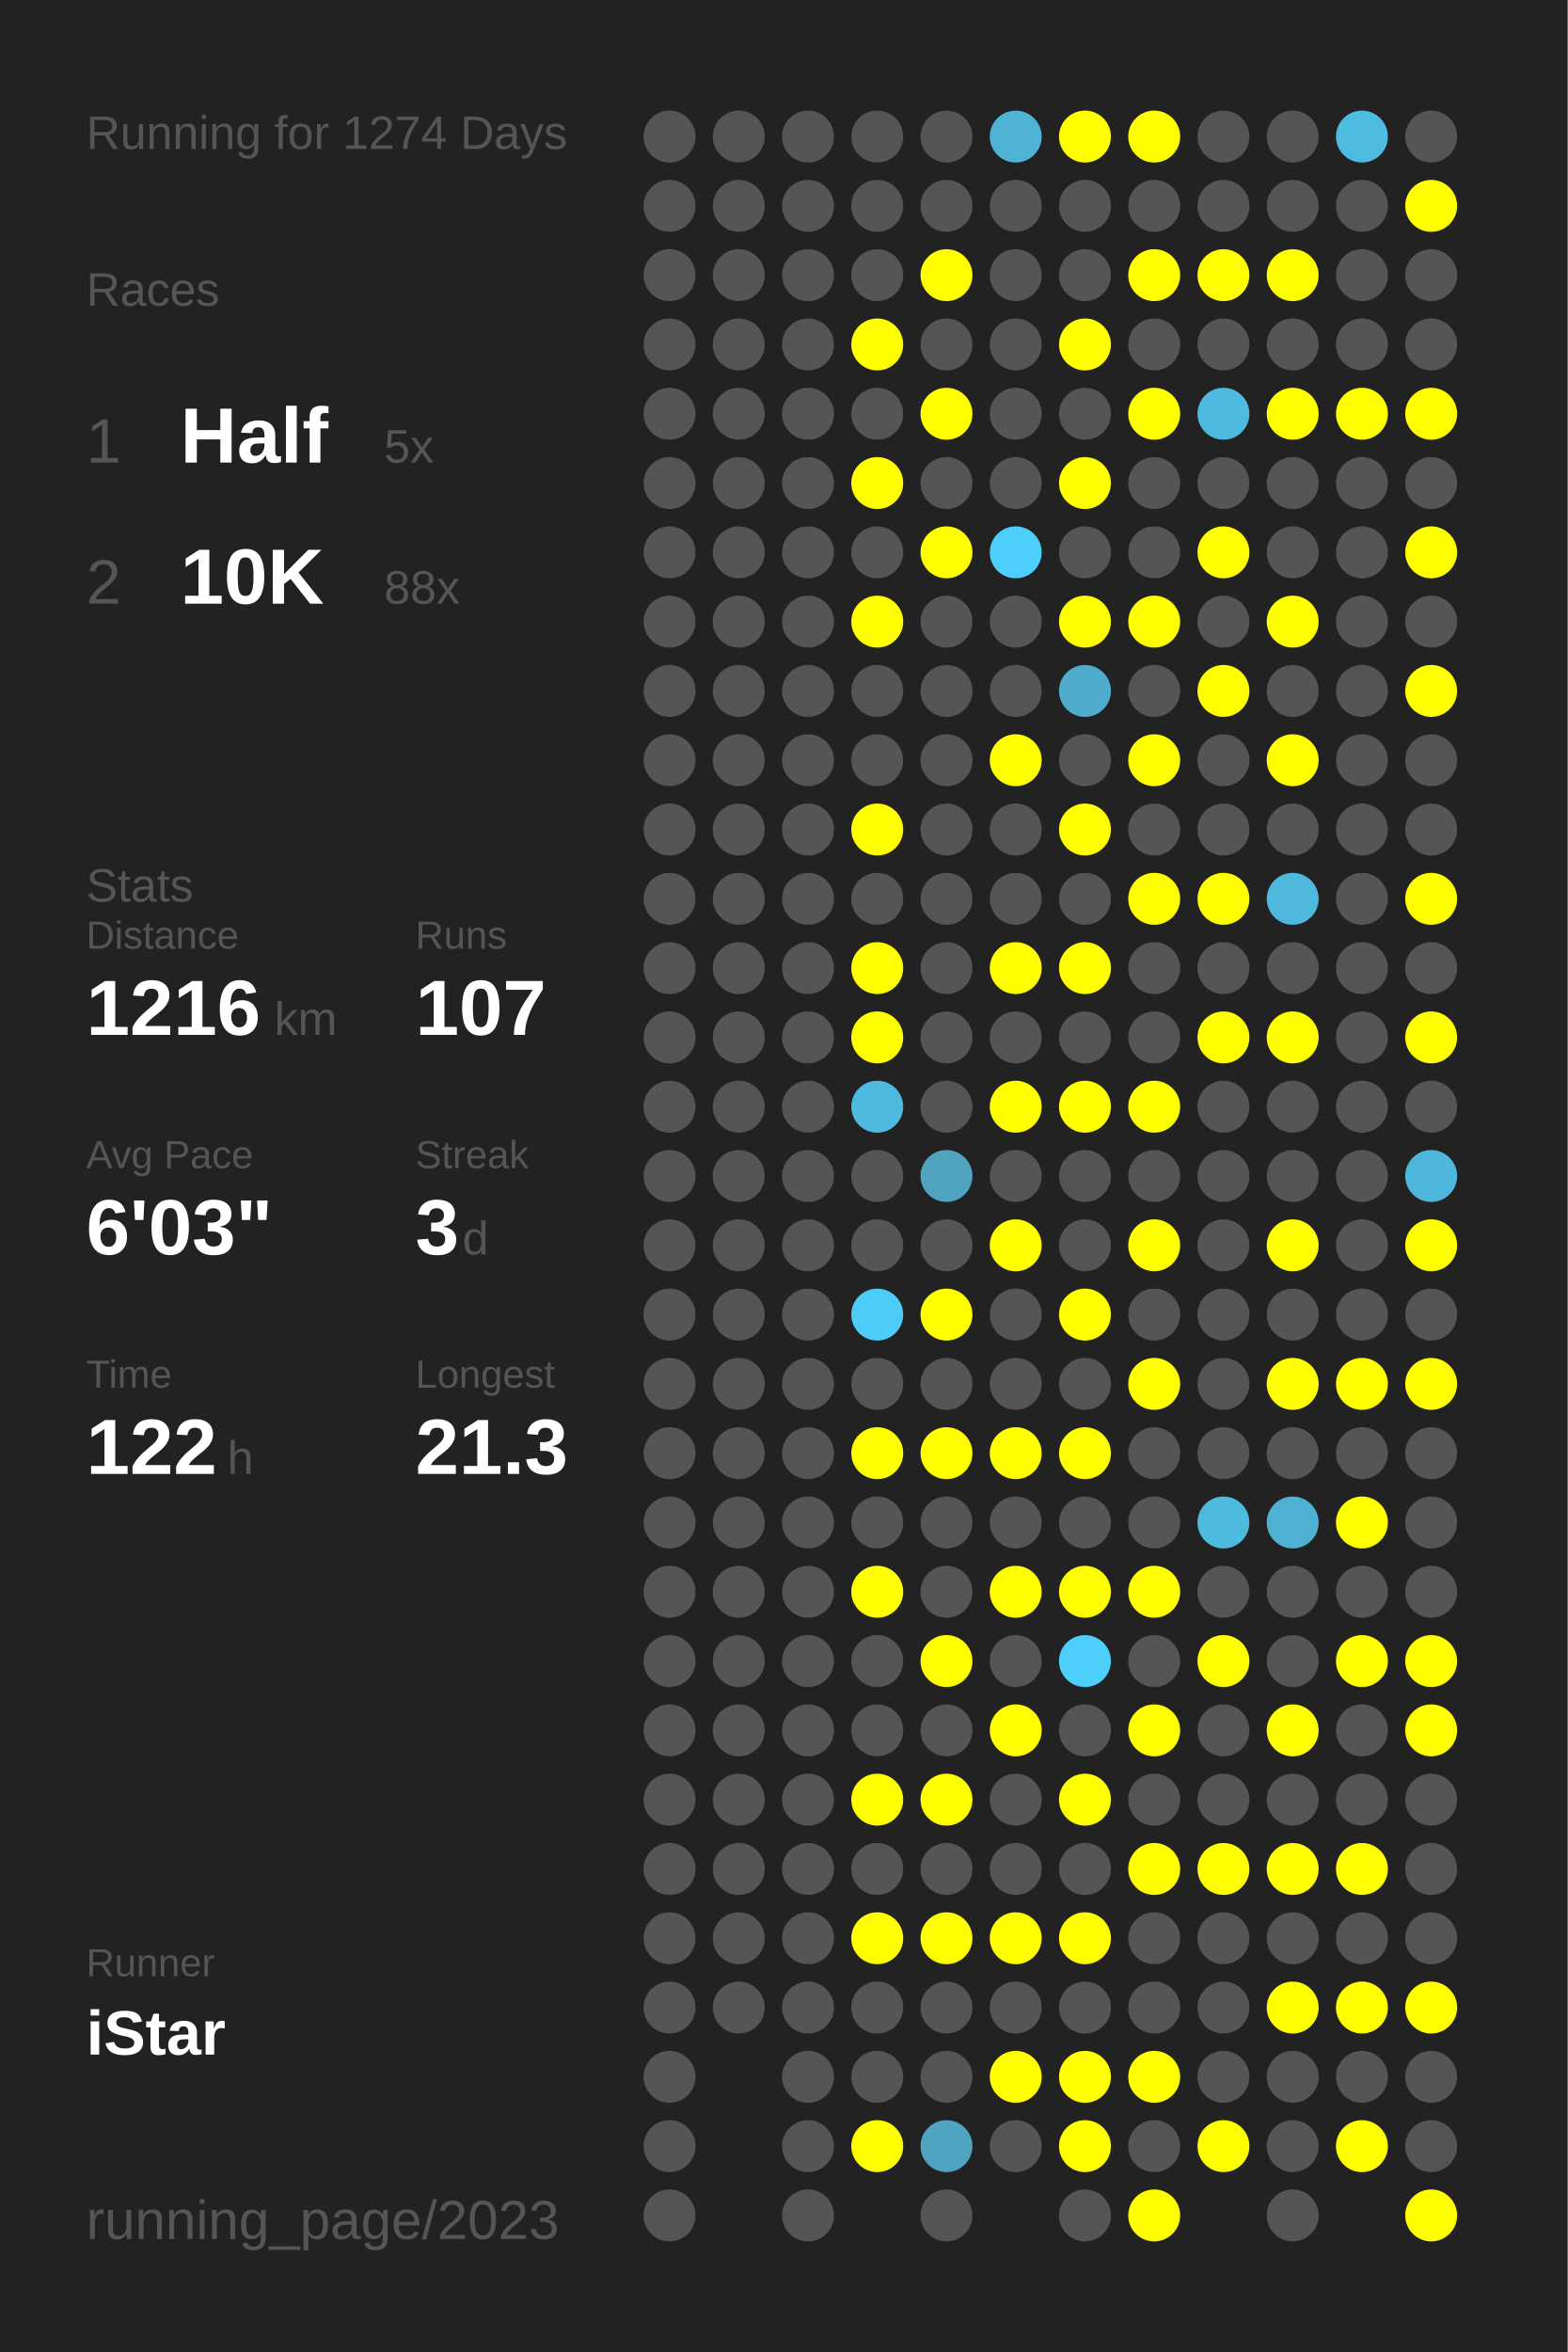
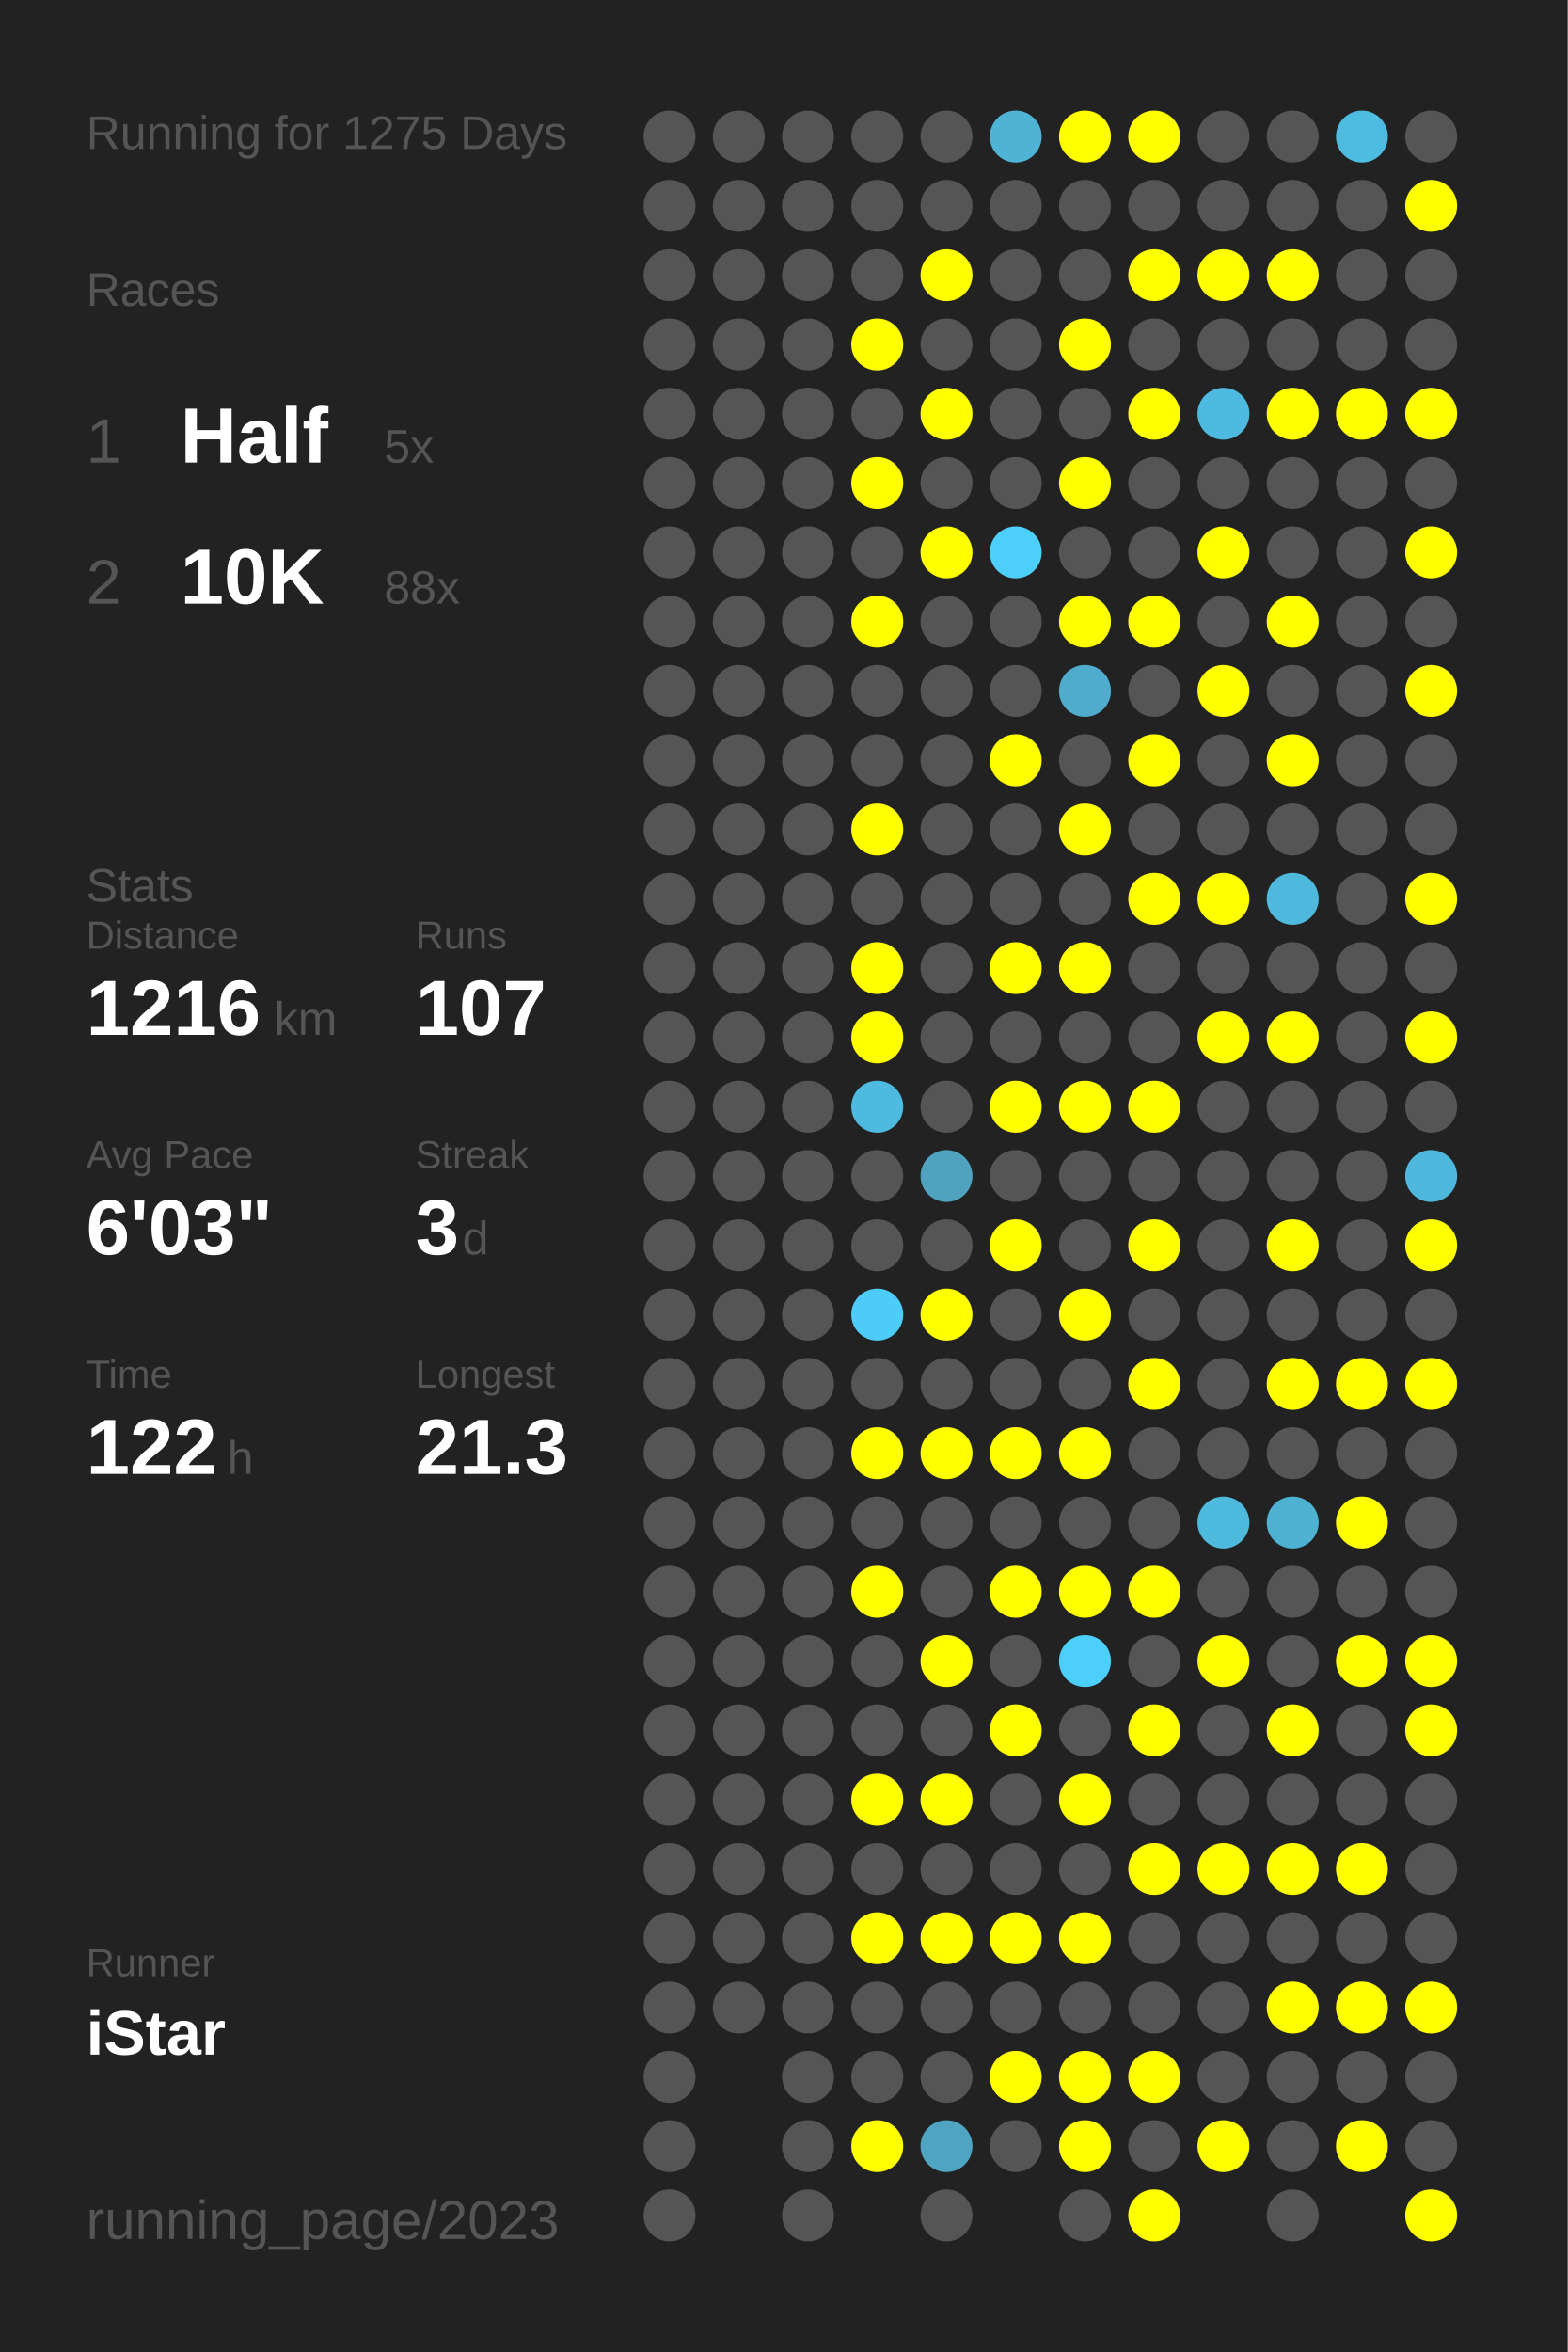
<svg xmlns="http://www.w3.org/2000/svg" baseProfile="full" height="300mm" version="1.1" viewBox="0,0,200,300" width="200mm">
  <defs />
  <rect fill="#222222" height="300" width="200" x="0" y="0" />
-   <text fill="#555555" style="font-size:6px; font-family:Arial;" x="11" y="19">Running for 1274 Days</text>
+   <text fill="#555555" style="font-size:6px; font-family:Arial;" x="11" y="19">Running for 1275 Days</text>
  <text fill="#555555" style="font-size:6px; font-family:Arial;" x="11" y="39">Races</text>
  <text fill="#555555" style="font-size:8px; font-family:Arial;" x="11" y="59">1</text>
  <text fill="#FFFFFF" style="font-size:10px; font-family:Arial; font-weight:bold;" x="23" y="59">Half</text>
  <text fill="#555555" style="font-size:6px; font-family:Arial;" x="49" y="59">5x</text>
  <text fill="#555555" style="font-size:8px; font-family:Arial;" x="11" y="77">2</text>
  <text fill="#FFFFFF" style="font-size:10px; font-family:Arial; font-weight:bold;" x="23" y="77">10K</text>
  <text fill="#555555" style="font-size:6px; font-family:Arial;" x="49" y="77">88x</text>
  <text fill="#555555" style="font-size:6px; font-family:Arial;" x="11" y="115">Stats</text>
  <text fill="#555555" style="font-size:5px; font-family:Arial;" x="11" y="121">Distance</text>
  <text fill="#FFFFFF" style="font-size:10px; font-family:Arial; font-weight:bold;" x="11" y="132">1216</text>
  <text fill="#555555" style="font-size:6px; font-family:Arial;" x="35" y="132">km</text>
  <text fill="#555555" style="font-size:5px; font-family:Arial;" x="53" y="121">Runs</text>
  <text fill="#FFFFFF" style="font-size:10px; font-family:Arial; font-weight:bold;" x="53" y="132">107</text>
  <text fill="#555555" style="font-size:5px; font-family:Arial;" x="11" y="149">Avg Pace</text>
  <text fill="#FFFFFF" style="font-size:10px; font-family:Arial; font-weight:bold;" x="11" y="160">6'03"</text>
  <text fill="#555555" style="font-size:5px; font-family:Arial;" x="53" y="149">Streak</text>
  <text fill="#FFFFFF" style="font-size:10px; font-family:Arial; font-weight:bold;" x="53" y="160">3</text>
  <text fill="#555555" style="font-size:6px; font-family:Arial;" x="59" y="160">d</text>
  <text fill="#555555" style="font-size:5px; font-family:Arial;" x="11" y="177">Time</text>
  <text fill="#FFFFFF" style="font-size:10px; font-family:Arial; font-weight:bold;" x="11" y="188">122</text>
  <text fill="#555555" style="font-size:6px; font-family:Arial;" x="29" y="188">h</text>
  <text fill="#555555" style="font-size:5px; font-family:Arial;" x="53" y="177">Longest</text>
  <text fill="#FFFFFF" style="font-size:10px; font-family:Arial; font-weight:bold;" x="53" y="188">21.3</text>
  <text fill="#555555" style="font-size:5px; font-family:Arial;" x="11" y="252.065">Runner</text>
  <text fill="#FFFFFF" style="font-size:8px; font-family:Arial; font-weight:bold;" x="11" y="262.065">iStar</text>
  <text fill="#555555" style="font-size:7px; font-family:Arial;" x="11" y="285.581">running_page/2023</text>
  <circle cx="85.417" cy="17.419" fill="#555555" r="3.312" />
  <circle cx="85.417" cy="26.258" fill="#555555" r="3.312" />
  <circle cx="85.417" cy="35.097" fill="#555555" r="3.312" />
  <circle cx="85.417" cy="43.935" fill="#555555" r="3.312" />
  <circle cx="85.417" cy="52.774" fill="#555555" r="3.312" />
  <circle cx="85.417" cy="61.613" fill="#555555" r="3.312" />
  <circle cx="85.417" cy="70.452" fill="#555555" r="3.312" />
  <circle cx="85.417" cy="79.29" fill="#555555" r="3.312" />
  <circle cx="85.417" cy="88.129" fill="#555555" r="3.312" />
  <circle cx="85.417" cy="96.968" fill="#555555" r="3.312" />
  <circle cx="85.417" cy="105.806" fill="#555555" r="3.312" />
  <circle cx="85.417" cy="114.645" fill="#555555" r="3.312" />
  <circle cx="85.417" cy="123.484" fill="#555555" r="3.312" />
  <circle cx="85.417" cy="132.323" fill="#555555" r="3.312" />
  <circle cx="85.417" cy="141.161" fill="#555555" r="3.312" />
  <circle cx="85.417" cy="150" fill="#555555" r="3.312" />
  <circle cx="85.417" cy="158.839" fill="#555555" r="3.312" />
  <circle cx="85.417" cy="167.677" fill="#555555" r="3.312" />
  <circle cx="85.417" cy="176.516" fill="#555555" r="3.312" />
  <circle cx="85.417" cy="185.355" fill="#555555" r="3.312" />
  <circle cx="85.417" cy="194.194" fill="#555555" r="3.312" />
  <circle cx="85.417" cy="203.032" fill="#555555" r="3.312" />
  <circle cx="85.417" cy="211.871" fill="#555555" r="3.312" />
  <circle cx="85.417" cy="220.71" fill="#555555" r="3.312" />
  <circle cx="85.417" cy="229.548" fill="#555555" r="3.312" />
  <circle cx="85.417" cy="238.387" fill="#555555" r="3.312" />
  <circle cx="85.417" cy="247.226" fill="#555555" r="3.312" />
  <circle cx="85.417" cy="256.065" fill="#555555" r="3.312" />
  <circle cx="85.417" cy="264.903" fill="#555555" r="3.312" />
  <circle cx="85.417" cy="273.742" fill="#555555" r="3.312" />
  <circle cx="85.417" cy="282.581" fill="#555555" r="3.312" />
  <circle cx="94.25" cy="17.419" fill="#555555" r="3.312" />
  <circle cx="94.25" cy="26.258" fill="#555555" r="3.312" />
  <circle cx="94.25" cy="35.097" fill="#555555" r="3.312" />
  <circle cx="94.25" cy="43.935" fill="#555555" r="3.312" />
  <circle cx="94.25" cy="52.774" fill="#555555" r="3.312" />
  <circle cx="94.25" cy="61.613" fill="#555555" r="3.312" />
  <circle cx="94.25" cy="70.452" fill="#555555" r="3.312" />
  <circle cx="94.25" cy="79.29" fill="#555555" r="3.312" />
  <circle cx="94.25" cy="88.129" fill="#555555" r="3.312" />
  <circle cx="94.25" cy="96.968" fill="#555555" r="3.312" />
  <circle cx="94.25" cy="105.806" fill="#555555" r="3.312" />
  <circle cx="94.25" cy="114.645" fill="#555555" r="3.312" />
  <circle cx="94.25" cy="123.484" fill="#555555" r="3.312" />
  <circle cx="94.25" cy="132.323" fill="#555555" r="3.312" />
  <circle cx="94.25" cy="141.161" fill="#555555" r="3.312" />
  <circle cx="94.25" cy="150" fill="#555555" r="3.312" />
  <circle cx="94.25" cy="158.839" fill="#555555" r="3.312" />
  <circle cx="94.25" cy="167.677" fill="#555555" r="3.312" />
  <circle cx="94.25" cy="176.516" fill="#555555" r="3.312" />
  <circle cx="94.25" cy="185.355" fill="#555555" r="3.312" />
  <circle cx="94.25" cy="194.194" fill="#555555" r="3.312" />
  <circle cx="94.25" cy="203.032" fill="#555555" r="3.312" />
  <circle cx="94.25" cy="211.871" fill="#555555" r="3.312" />
  <circle cx="94.25" cy="220.71" fill="#555555" r="3.312" />
  <circle cx="94.25" cy="229.548" fill="#555555" r="3.312" />
  <circle cx="94.25" cy="238.387" fill="#555555" r="3.312" />
  <circle cx="94.25" cy="247.226" fill="#555555" r="3.312" />
  <circle cx="94.25" cy="256.065" fill="#555555" r="3.312" />
  <circle cx="103.083" cy="17.419" fill="#555555" r="3.312" />
  <circle cx="103.083" cy="26.258" fill="#555555" r="3.312" />
  <circle cx="103.083" cy="35.097" fill="#555555" r="3.312" />
  <circle cx="103.083" cy="43.935" fill="#555555" r="3.312" />
  <circle cx="103.083" cy="52.774" fill="#555555" r="3.312" />
  <circle cx="103.083" cy="61.613" fill="#555555" r="3.312" />
  <circle cx="103.083" cy="70.452" fill="#555555" r="3.312" />
  <circle cx="103.083" cy="79.29" fill="#555555" r="3.312" />
  <circle cx="103.083" cy="88.129" fill="#555555" r="3.312" />
  <circle cx="103.083" cy="96.968" fill="#555555" r="3.312" />
  <circle cx="103.083" cy="105.806" fill="#555555" r="3.312" />
  <circle cx="103.083" cy="114.645" fill="#555555" r="3.312" />
  <circle cx="103.083" cy="123.484" fill="#555555" r="3.312" />
  <circle cx="103.083" cy="132.323" fill="#555555" r="3.312" />
  <circle cx="103.083" cy="141.161" fill="#555555" r="3.312" />
  <circle cx="103.083" cy="150" fill="#555555" r="3.312" />
  <circle cx="103.083" cy="158.839" fill="#555555" r="3.312" />
  <circle cx="103.083" cy="167.677" fill="#555555" r="3.312" />
  <circle cx="103.083" cy="176.516" fill="#555555" r="3.312" />
  <circle cx="103.083" cy="185.355" fill="#555555" r="3.312" />
  <circle cx="103.083" cy="194.194" fill="#555555" r="3.312" />
  <circle cx="103.083" cy="203.032" fill="#555555" r="3.312" />
  <circle cx="103.083" cy="211.871" fill="#555555" r="3.312" />
  <circle cx="103.083" cy="220.71" fill="#555555" r="3.312" />
  <circle cx="103.083" cy="229.548" fill="#555555" r="3.312" />
  <circle cx="103.083" cy="238.387" fill="#555555" r="3.312" />
  <circle cx="103.083" cy="247.226" fill="#555555" r="3.312" />
  <circle cx="103.083" cy="256.065" fill="#555555" r="3.312" />
  <circle cx="103.083" cy="264.903" fill="#555555" r="3.312" />
  <circle cx="103.083" cy="273.742" fill="#555555" r="3.312" />
  <circle cx="103.083" cy="282.581" fill="#555555" r="3.312" />
  <circle cx="111.917" cy="17.419" fill="#555555" r="3.312" />
  <circle cx="111.917" cy="26.258" fill="#555555" r="3.312" />
  <circle cx="111.917" cy="35.097" fill="#555555" r="3.312" />
  <circle cx="111.917" cy="43.935" fill="#FFFF00" r="3.312" />
  <circle cx="111.917" cy="52.774" fill="#555555" r="3.312" />
  <circle cx="111.917" cy="61.613" fill="#FFFF00" r="3.312" />
  <circle cx="111.917" cy="70.452" fill="#555555" r="3.312" />
  <circle cx="111.917" cy="79.29" fill="#FFFF00" r="3.312" />
  <circle cx="111.917" cy="88.129" fill="#555555" r="3.312" />
  <circle cx="111.917" cy="96.968" fill="#555555" r="3.312" />
  <circle cx="111.917" cy="105.806" fill="#FFFF00" r="3.312" />
  <circle cx="111.917" cy="114.645" fill="#555555" r="3.312" />
  <circle cx="111.917" cy="123.484" fill="#FFFF00" r="3.312" />
  <circle cx="111.917" cy="132.323" fill="#FFFF00" r="3.312" />
  <circle cx="111.917" cy="141.161" fill="#4ebadf" r="3.312" />
  <circle cx="111.917" cy="150" fill="#555555" r="3.312" />
  <circle cx="111.917" cy="158.839" fill="#555555" r="3.312" />
  <circle cx="111.917" cy="167.677" fill="#4dccf7" r="3.312" />
  <circle cx="111.917" cy="176.516" fill="#555555" r="3.312" />
  <circle cx="111.917" cy="185.355" fill="#FFFF00" r="3.312" />
  <circle cx="111.917" cy="194.194" fill="#555555" r="3.312" />
  <circle cx="111.917" cy="203.032" fill="#FFFF00" r="3.312" />
  <circle cx="111.917" cy="211.871" fill="#555555" r="3.312" />
  <circle cx="111.917" cy="220.71" fill="#555555" r="3.312" />
  <circle cx="111.917" cy="229.548" fill="#FFFF00" r="3.312" />
  <circle cx="111.917" cy="238.387" fill="#555555" r="3.312" />
  <circle cx="111.917" cy="247.226" fill="#FFFF00" r="3.312" />
  <circle cx="111.917" cy="256.065" fill="#555555" r="3.312" />
  <circle cx="111.917" cy="264.903" fill="#555555" r="3.312" />
  <circle cx="111.917" cy="273.742" fill="#FFFF00" r="3.312" />
  <circle cx="120.75" cy="17.419" fill="#555555" r="3.312" />
  <circle cx="120.75" cy="26.258" fill="#555555" r="3.312" />
  <circle cx="120.75" cy="35.097" fill="#FFFF00" r="3.312" />
  <circle cx="120.75" cy="43.935" fill="#555555" r="3.312" />
  <circle cx="120.75" cy="52.774" fill="#FFFF00" r="3.312" />
  <circle cx="120.75" cy="61.613" fill="#555555" r="3.312" />
  <circle cx="120.75" cy="70.452" fill="#FFFF00" r="3.312" />
  <circle cx="120.75" cy="79.29" fill="#555555" r="3.312" />
  <circle cx="120.75" cy="88.129" fill="#555555" r="3.312" />
  <circle cx="120.75" cy="96.968" fill="#555555" r="3.312" />
  <circle cx="120.75" cy="105.806" fill="#555555" r="3.312" />
  <circle cx="120.75" cy="114.645" fill="#555555" r="3.312" />
  <circle cx="120.75" cy="123.484" fill="#555555" r="3.312" />
  <circle cx="120.75" cy="132.323" fill="#555555" r="3.312" />
  <circle cx="120.75" cy="141.161" fill="#555555" r="3.312" />
  <circle cx="120.75" cy="150" fill="#4fa3bf" r="3.312" />
  <circle cx="120.75" cy="158.839" fill="#555555" r="3.312" />
  <circle cx="120.75" cy="167.677" fill="#FFFF00" r="3.312" />
  <circle cx="120.75" cy="176.516" fill="#555555" r="3.312" />
  <circle cx="120.75" cy="185.355" fill="#FFFF00" r="3.312" />
  <circle cx="120.75" cy="194.194" fill="#555555" r="3.312" />
  <circle cx="120.75" cy="203.032" fill="#555555" r="3.312" />
  <circle cx="120.75" cy="211.871" fill="#FFFF00" r="3.312" />
  <circle cx="120.75" cy="220.71" fill="#555555" r="3.312" />
  <circle cx="120.75" cy="229.548" fill="#FFFF00" r="3.312" />
  <circle cx="120.75" cy="238.387" fill="#555555" r="3.312" />
  <circle cx="120.75" cy="247.226" fill="#FFFF00" r="3.312" />
  <circle cx="120.75" cy="256.065" fill="#555555" r="3.312" />
  <circle cx="120.75" cy="264.903" fill="#555555" r="3.312" />
  <circle cx="120.75" cy="273.742" fill="#4fa4c1" r="3.312" />
  <circle cx="120.75" cy="282.581" fill="#555555" r="3.312" />
  <circle cx="129.583" cy="17.419" fill="#4eb3d5" r="3.312" />
  <circle cx="129.583" cy="26.258" fill="#555555" r="3.312" />
  <circle cx="129.583" cy="35.097" fill="#555555" r="3.312" />
  <circle cx="129.583" cy="43.935" fill="#555555" r="3.312" />
  <circle cx="129.583" cy="52.774" fill="#555555" r="3.312" />
  <circle cx="129.583" cy="61.613" fill="#555555" r="3.312" />
  <circle cx="129.583" cy="70.452" fill="#4dcffb" r="3.312" />
  <circle cx="129.583" cy="79.29" fill="#555555" r="3.312" />
  <circle cx="129.583" cy="88.129" fill="#555555" r="3.312" />
  <circle cx="129.583" cy="96.968" fill="#FFFF00" r="3.312" />
  <circle cx="129.583" cy="105.806" fill="#555555" r="3.312" />
  <circle cx="129.583" cy="114.645" fill="#555555" r="3.312" />
  <circle cx="129.583" cy="123.484" fill="#FFFF00" r="3.312" />
  <circle cx="129.583" cy="132.323" fill="#555555" r="3.312" />
  <circle cx="129.583" cy="141.161" fill="#FFFF00" r="3.312" />
  <circle cx="129.583" cy="150" fill="#555555" r="3.312" />
  <circle cx="129.583" cy="158.839" fill="#FFFF00" r="3.312" />
  <circle cx="129.583" cy="167.677" fill="#555555" r="3.312" />
  <circle cx="129.583" cy="176.516" fill="#555555" r="3.312" />
  <circle cx="129.583" cy="185.355" fill="#FFFF00" r="3.312" />
  <circle cx="129.583" cy="194.194" fill="#555555" r="3.312" />
  <circle cx="129.583" cy="203.032" fill="#FFFF00" r="3.312" />
  <circle cx="129.583" cy="211.871" fill="#555555" r="3.312" />
  <circle cx="129.583" cy="220.71" fill="#FFFF00" r="3.312" />
  <circle cx="129.583" cy="229.548" fill="#555555" r="3.312" />
  <circle cx="129.583" cy="238.387" fill="#555555" r="3.312" />
  <circle cx="129.583" cy="247.226" fill="#FFFF00" r="3.312" />
  <circle cx="129.583" cy="256.065" fill="#555555" r="3.312" />
  <circle cx="129.583" cy="264.903" fill="#FFFF00" r="3.312" />
  <circle cx="129.583" cy="273.742" fill="#555555" r="3.312" />
  <circle cx="138.417" cy="17.419" fill="#FFFF00" r="3.312" />
  <circle cx="138.417" cy="26.258" fill="#555555" r="3.312" />
  <circle cx="138.417" cy="35.097" fill="#555555" r="3.312" />
  <circle cx="138.417" cy="43.935" fill="#FFFF00" r="3.312" />
  <circle cx="138.417" cy="52.774" fill="#555555" r="3.312" />
  <circle cx="138.417" cy="61.613" fill="#FFFF00" r="3.312" />
  <circle cx="138.417" cy="70.452" fill="#555555" r="3.312" />
  <circle cx="138.417" cy="79.29" fill="#FFFF00" r="3.312" />
  <circle cx="138.417" cy="88.129" fill="#4faccc" r="3.312" />
  <circle cx="138.417" cy="96.968" fill="#555555" r="3.312" />
  <circle cx="138.417" cy="105.806" fill="#FFFF00" r="3.312" />
  <circle cx="138.417" cy="114.645" fill="#555555" r="3.312" />
  <circle cx="138.417" cy="123.484" fill="#FFFF00" r="3.312" />
  <circle cx="138.417" cy="132.323" fill="#555555" r="3.312" />
  <circle cx="138.417" cy="141.161" fill="#FFFF00" r="3.312" />
  <circle cx="138.417" cy="150" fill="#555555" r="3.312" />
  <circle cx="138.417" cy="158.839" fill="#555555" r="3.312" />
  <circle cx="138.417" cy="167.677" fill="#FFFF00" r="3.312" />
  <circle cx="138.417" cy="176.516" fill="#555555" r="3.312" />
  <circle cx="138.417" cy="185.355" fill="#FFFF00" r="3.312" />
  <circle cx="138.417" cy="194.194" fill="#555555" r="3.312" />
  <circle cx="138.417" cy="203.032" fill="#FFFF00" r="3.312" />
  <circle cx="138.417" cy="211.871" fill="#4dcffc" r="3.312" />
  <circle cx="138.417" cy="220.71" fill="#555555" r="3.312" />
  <circle cx="138.417" cy="229.548" fill="#FFFF00" r="3.312" />
  <circle cx="138.417" cy="238.387" fill="#555555" r="3.312" />
  <circle cx="138.417" cy="247.226" fill="#FFFF00" r="3.312" />
  <circle cx="138.417" cy="256.065" fill="#555555" r="3.312" />
  <circle cx="138.417" cy="264.903" fill="#FFFF00" r="3.312" />
  <circle cx="138.417" cy="273.742" fill="#FFFF00" r="3.312" />
  <circle cx="138.417" cy="282.581" fill="#555555" r="3.312" />
  <circle cx="147.25" cy="17.419" fill="#FFFF00" r="3.312" />
  <circle cx="147.25" cy="26.258" fill="#555555" r="3.312" />
  <circle cx="147.25" cy="35.097" fill="#FFFF00" r="3.312" />
  <circle cx="147.25" cy="43.935" fill="#555555" r="3.312" />
  <circle cx="147.25" cy="52.774" fill="#FFFF00" r="3.312" />
  <circle cx="147.25" cy="61.613" fill="#555555" r="3.312" />
  <circle cx="147.25" cy="70.452" fill="#555555" r="3.312" />
  <circle cx="147.25" cy="79.29" fill="#FFFF00" r="3.312" />
  <circle cx="147.25" cy="88.129" fill="#555555" r="3.312" />
  <circle cx="147.25" cy="96.968" fill="#FFFF00" r="3.312" />
  <circle cx="147.25" cy="105.806" fill="#555555" r="3.312" />
  <circle cx="147.25" cy="114.645" fill="#FFFF00" r="3.312" />
  <circle cx="147.25" cy="123.484" fill="#555555" r="3.312" />
  <circle cx="147.25" cy="132.323" fill="#555555" r="3.312" />
  <circle cx="147.25" cy="141.161" fill="#FFFF00" r="3.312" />
  <circle cx="147.25" cy="150" fill="#555555" r="3.312" />
  <circle cx="147.25" cy="158.839" fill="#FFFF00" r="3.312" />
  <circle cx="147.25" cy="167.677" fill="#555555" r="3.312" />
  <circle cx="147.25" cy="176.516" fill="#FFFF00" r="3.312" />
  <circle cx="147.25" cy="185.355" fill="#555555" r="3.312" />
  <circle cx="147.25" cy="194.194" fill="#555555" r="3.312" />
  <circle cx="147.25" cy="203.032" fill="#FFFF00" r="3.312" />
  <circle cx="147.25" cy="211.871" fill="#555555" r="3.312" />
  <circle cx="147.25" cy="220.71" fill="#FFFF00" r="3.312" />
  <circle cx="147.25" cy="229.548" fill="#555555" r="3.312" />
  <circle cx="147.25" cy="238.387" fill="#FFFF00" r="3.312" />
  <circle cx="147.25" cy="247.226" fill="#555555" r="3.312" />
  <circle cx="147.25" cy="256.065" fill="#555555" r="3.312" />
  <circle cx="147.25" cy="264.903" fill="#FFFF00" r="3.312" />
  <circle cx="147.25" cy="273.742" fill="#555555" r="3.312" />
  <circle cx="147.25" cy="282.581" fill="#FFFF00" r="3.312" />
  <circle cx="156.083" cy="17.419" fill="#555555" r="3.312" />
  <circle cx="156.083" cy="26.258" fill="#555555" r="3.312" />
  <circle cx="156.083" cy="35.097" fill="#FFFF00" r="3.312" />
  <circle cx="156.083" cy="43.935" fill="#555555" r="3.312" />
  <circle cx="156.083" cy="52.774" fill="#4ebadf" r="3.312" />
  <circle cx="156.083" cy="61.613" fill="#555555" r="3.312" />
  <circle cx="156.083" cy="70.452" fill="#FFFF00" r="3.312" />
  <circle cx="156.083" cy="79.29" fill="#555555" r="3.312" />
  <circle cx="156.083" cy="88.129" fill="#FFFF00" r="3.312" />
  <circle cx="156.083" cy="96.968" fill="#555555" r="3.312" />
  <circle cx="156.083" cy="105.806" fill="#555555" r="3.312" />
  <circle cx="156.083" cy="114.645" fill="#FFFF00" r="3.312" />
  <circle cx="156.083" cy="123.484" fill="#555555" r="3.312" />
  <circle cx="156.083" cy="132.323" fill="#FFFF00" r="3.312" />
  <circle cx="156.083" cy="141.161" fill="#555555" r="3.312" />
  <circle cx="156.083" cy="150" fill="#555555" r="3.312" />
  <circle cx="156.083" cy="158.839" fill="#555555" r="3.312" />
  <circle cx="156.083" cy="167.677" fill="#555555" r="3.312" />
  <circle cx="156.083" cy="176.516" fill="#555555" r="3.312" />
  <circle cx="156.083" cy="185.355" fill="#555555" r="3.312" />
  <circle cx="156.083" cy="194.194" fill="#4ebade" r="3.312" />
  <circle cx="156.083" cy="203.032" fill="#555555" r="3.312" />
  <circle cx="156.083" cy="211.871" fill="#FFFF00" r="3.312" />
  <circle cx="156.083" cy="220.71" fill="#555555" r="3.312" />
  <circle cx="156.083" cy="229.548" fill="#555555" r="3.312" />
  <circle cx="156.083" cy="238.387" fill="#FFFF00" r="3.312" />
  <circle cx="156.083" cy="247.226" fill="#555555" r="3.312" />
  <circle cx="156.083" cy="256.065" fill="#555555" r="3.312" />
  <circle cx="156.083" cy="264.903" fill="#555555" r="3.312" />
  <circle cx="156.083" cy="273.742" fill="#FFFF00" r="3.312" />
  <circle cx="164.917" cy="17.419" fill="#555555" r="3.312" />
  <circle cx="164.917" cy="26.258" fill="#555555" r="3.312" />
  <circle cx="164.917" cy="35.097" fill="#FFFF00" r="3.312" />
  <circle cx="164.917" cy="43.935" fill="#555555" r="3.312" />
  <circle cx="164.917" cy="52.774" fill="#FFFF00" r="3.312" />
  <circle cx="164.917" cy="61.613" fill="#555555" r="3.312" />
  <circle cx="164.917" cy="70.452" fill="#555555" r="3.312" />
  <circle cx="164.917" cy="79.29" fill="#FFFF00" r="3.312" />
  <circle cx="164.917" cy="88.129" fill="#555555" r="3.312" />
  <circle cx="164.917" cy="96.968" fill="#FFFF00" r="3.312" />
  <circle cx="164.917" cy="105.806" fill="#555555" r="3.312" />
  <circle cx="164.917" cy="114.645" fill="#4eb9dd" r="3.312" />
  <circle cx="164.917" cy="123.484" fill="#555555" r="3.312" />
  <circle cx="164.917" cy="132.323" fill="#FFFF00" r="3.312" />
  <circle cx="164.917" cy="141.161" fill="#555555" r="3.312" />
  <circle cx="164.917" cy="150" fill="#555555" r="3.312" />
  <circle cx="164.917" cy="158.839" fill="#FFFF00" r="3.312" />
  <circle cx="164.917" cy="167.677" fill="#555555" r="3.312" />
  <circle cx="164.917" cy="176.516" fill="#FFFF00" r="3.312" />
  <circle cx="164.917" cy="185.355" fill="#555555" r="3.312" />
  <circle cx="164.917" cy="194.194" fill="#4fb1d2" r="3.312" />
  <circle cx="164.917" cy="203.032" fill="#555555" r="3.312" />
  <circle cx="164.917" cy="211.871" fill="#555555" r="3.312" />
  <circle cx="164.917" cy="220.71" fill="#FFFF00" r="3.312" />
  <circle cx="164.917" cy="229.548" fill="#555555" r="3.312" />
  <circle cx="164.917" cy="238.387" fill="#FFFF00" r="3.312" />
  <circle cx="164.917" cy="247.226" fill="#555555" r="3.312" />
  <circle cx="164.917" cy="256.065" fill="#FFFF00" r="3.312" />
  <circle cx="164.917" cy="264.903" fill="#555555" r="3.312" />
  <circle cx="164.917" cy="273.742" fill="#555555" r="3.312" />
  <circle cx="164.917" cy="282.581" fill="#555555" r="3.312" />
  <circle cx="173.75" cy="17.419" fill="#4ebbe0" r="3.312" />
  <circle cx="173.75" cy="26.258" fill="#555555" r="3.312" />
  <circle cx="173.75" cy="35.097" fill="#555555" r="3.312" />
  <circle cx="173.75" cy="43.935" fill="#555555" r="3.312" />
  <circle cx="173.75" cy="52.774" fill="#FFFF00" r="3.312" />
  <circle cx="173.75" cy="61.613" fill="#555555" r="3.312" />
  <circle cx="173.75" cy="70.452" fill="#555555" r="3.312" />
  <circle cx="173.75" cy="79.29" fill="#555555" r="3.312" />
  <circle cx="173.75" cy="88.129" fill="#555555" r="3.312" />
  <circle cx="173.75" cy="96.968" fill="#555555" r="3.312" />
  <circle cx="173.75" cy="105.806" fill="#555555" r="3.312" />
  <circle cx="173.75" cy="114.645" fill="#555555" r="3.312" />
  <circle cx="173.75" cy="123.484" fill="#555555" r="3.312" />
  <circle cx="173.75" cy="132.323" fill="#555555" r="3.312" />
  <circle cx="173.75" cy="141.161" fill="#555555" r="3.312" />
  <circle cx="173.75" cy="150" fill="#555555" r="3.312" />
  <circle cx="173.75" cy="158.839" fill="#555555" r="3.312" />
  <circle cx="173.75" cy="167.677" fill="#555555" r="3.312" />
  <circle cx="173.75" cy="176.516" fill="#FFFF00" r="3.312" />
  <circle cx="173.75" cy="185.355" fill="#555555" r="3.312" />
  <circle cx="173.75" cy="194.194" fill="#FFFF00" r="3.312" />
  <circle cx="173.75" cy="203.032" fill="#555555" r="3.312" />
  <circle cx="173.75" cy="211.871" fill="#FFFF00" r="3.312" />
  <circle cx="173.75" cy="220.71" fill="#555555" r="3.312" />
  <circle cx="173.75" cy="229.548" fill="#555555" r="3.312" />
  <circle cx="173.75" cy="238.387" fill="#FFFF00" r="3.312" />
  <circle cx="173.75" cy="247.226" fill="#555555" r="3.312" />
  <circle cx="173.75" cy="256.065" fill="#FFFF00" r="3.312" />
  <circle cx="173.75" cy="264.903" fill="#555555" r="3.312" />
  <circle cx="173.75" cy="273.742" fill="#FFFF00" r="3.312" />
  <circle cx="182.583" cy="17.419" fill="#555555" r="3.312" />
  <circle cx="182.583" cy="26.258" fill="#FFFF00" r="3.312" />
  <circle cx="182.583" cy="35.097" fill="#555555" r="3.312" />
  <circle cx="182.583" cy="43.935" fill="#555555" r="3.312" />
  <circle cx="182.583" cy="52.774" fill="#FFFF00" r="3.312" />
  <circle cx="182.583" cy="61.613" fill="#555555" r="3.312" />
  <circle cx="182.583" cy="70.452" fill="#FFFF00" r="3.312" />
  <circle cx="182.583" cy="79.29" fill="#555555" r="3.312" />
  <circle cx="182.583" cy="88.129" fill="#FFFF00" r="3.312" />
  <circle cx="182.583" cy="96.968" fill="#555555" r="3.312" />
  <circle cx="182.583" cy="105.806" fill="#555555" r="3.312" />
  <circle cx="182.583" cy="114.645" fill="#FFFF00" r="3.312" />
  <circle cx="182.583" cy="123.484" fill="#555555" r="3.312" />
  <circle cx="182.583" cy="132.323" fill="#FFFF00" r="3.312" />
  <circle cx="182.583" cy="141.161" fill="#555555" r="3.312" />
  <circle cx="182.583" cy="150" fill="#4eb8dc" r="3.312" />
  <circle cx="182.583" cy="158.839" fill="#FFFF00" r="3.312" />
  <circle cx="182.583" cy="167.677" fill="#555555" r="3.312" />
  <circle cx="182.583" cy="176.516" fill="#FFFF00" r="3.312" />
  <circle cx="182.583" cy="185.355" fill="#555555" r="3.312" />
  <circle cx="182.583" cy="194.194" fill="#555555" r="3.312" />
  <circle cx="182.583" cy="203.032" fill="#555555" r="3.312" />
  <circle cx="182.583" cy="211.871" fill="#FFFF00" r="3.312" />
  <circle cx="182.583" cy="220.71" fill="#FFFF00" r="3.312" />
  <circle cx="182.583" cy="229.548" fill="#555555" r="3.312" />
  <circle cx="182.583" cy="238.387" fill="#555555" r="3.312" />
  <circle cx="182.583" cy="247.226" fill="#555555" r="3.312" />
  <circle cx="182.583" cy="256.065" fill="#FFFF00" r="3.312" />
  <circle cx="182.583" cy="264.903" fill="#555555" r="3.312" />
  <circle cx="182.583" cy="273.742" fill="#555555" r="3.312" />
  <circle cx="182.583" cy="282.581" fill="#FFFF00" r="3.312" />
</svg>
